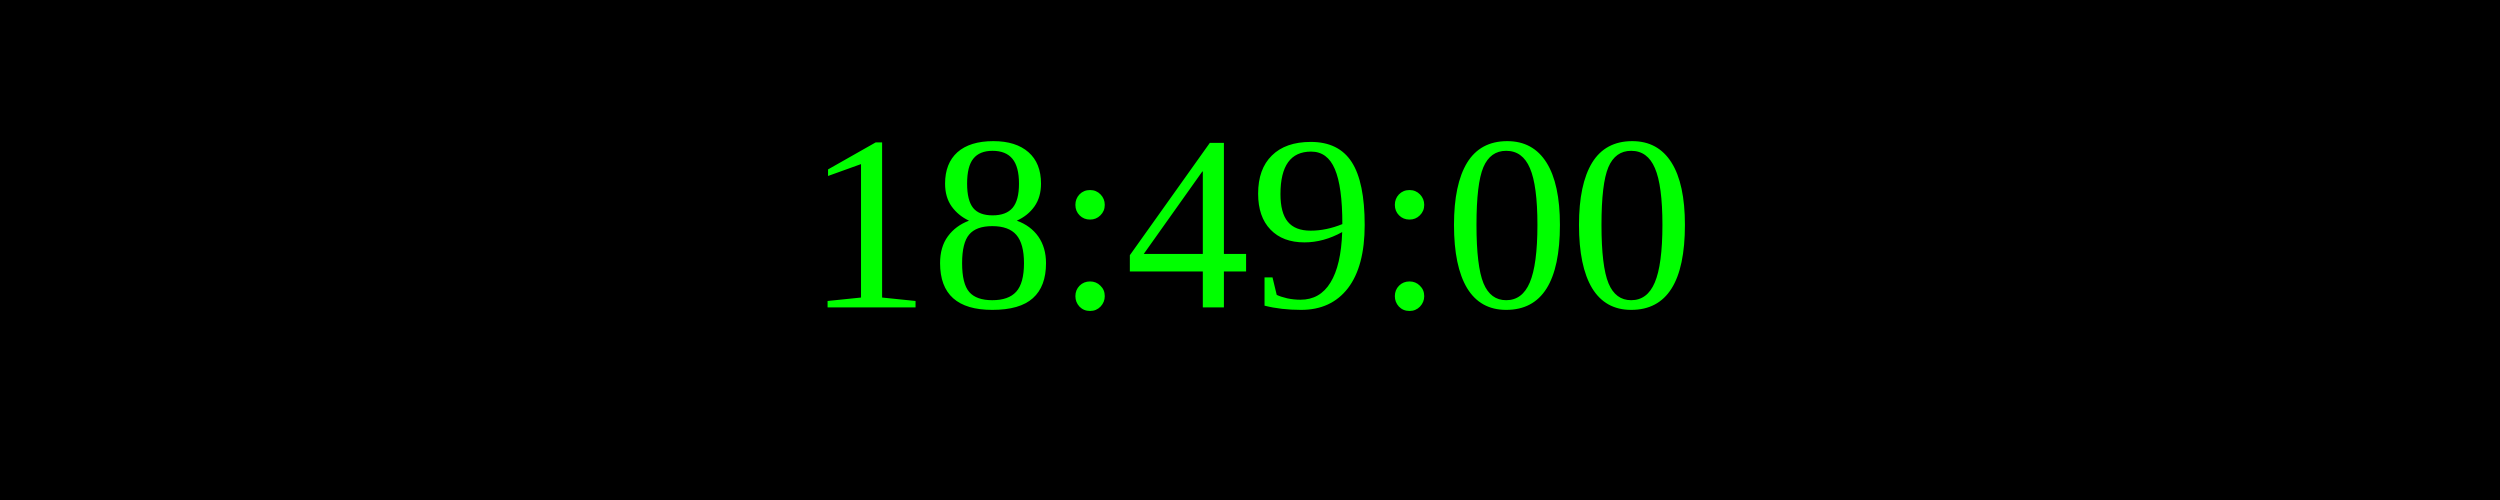
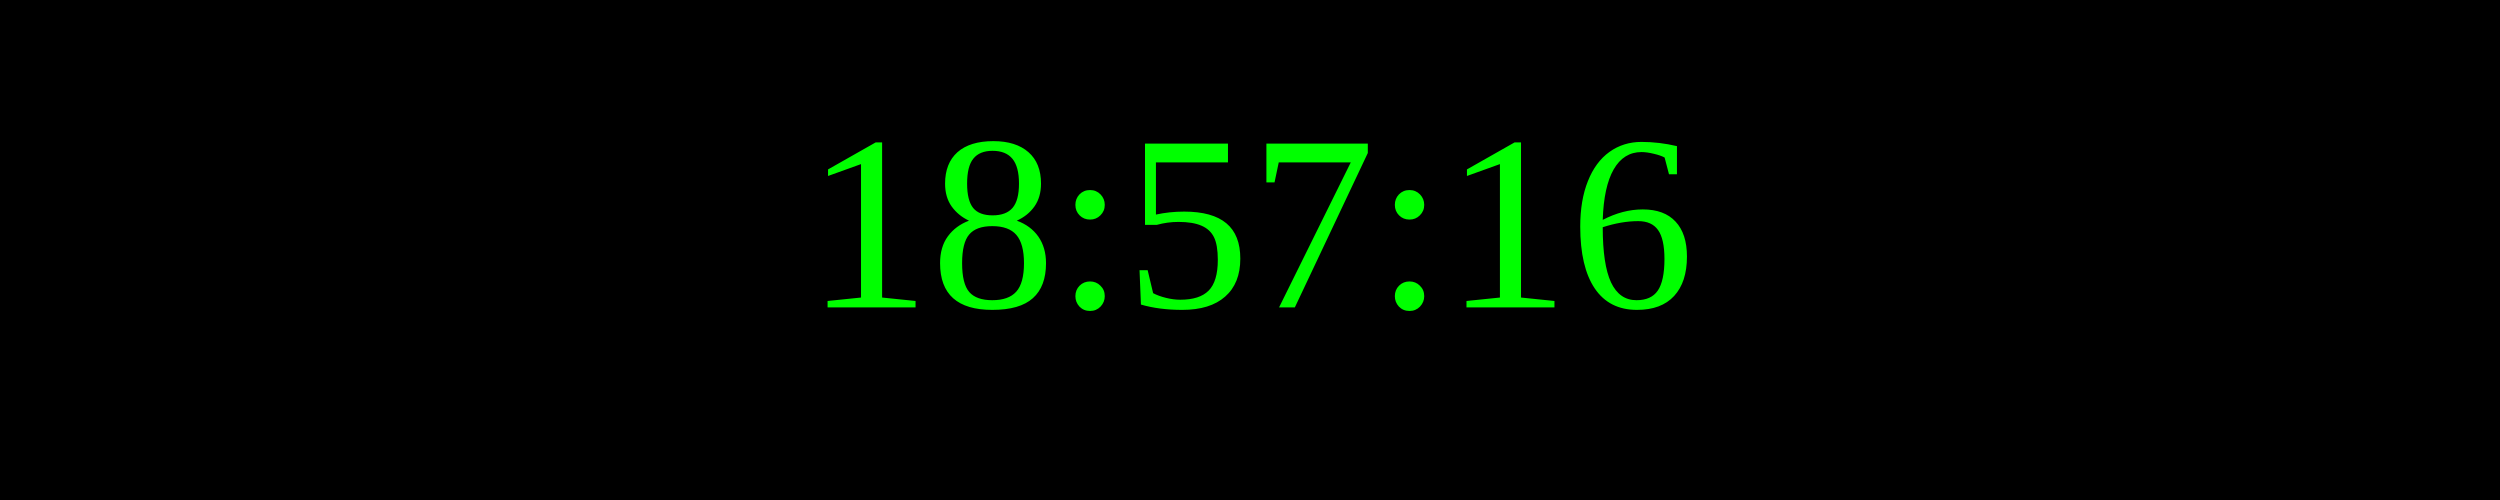
<svg xmlns="http://www.w3.org/2000/svg" width="250" height="50">
  <rect width="100%" height="100%" fill="black" />
  <text x="50%" y="50%" font-size="25" fill="lime" text-anchor="middle" dominant-baseline="middle">
- 18:49:00
+ 18:57:16
</text>
</svg>
